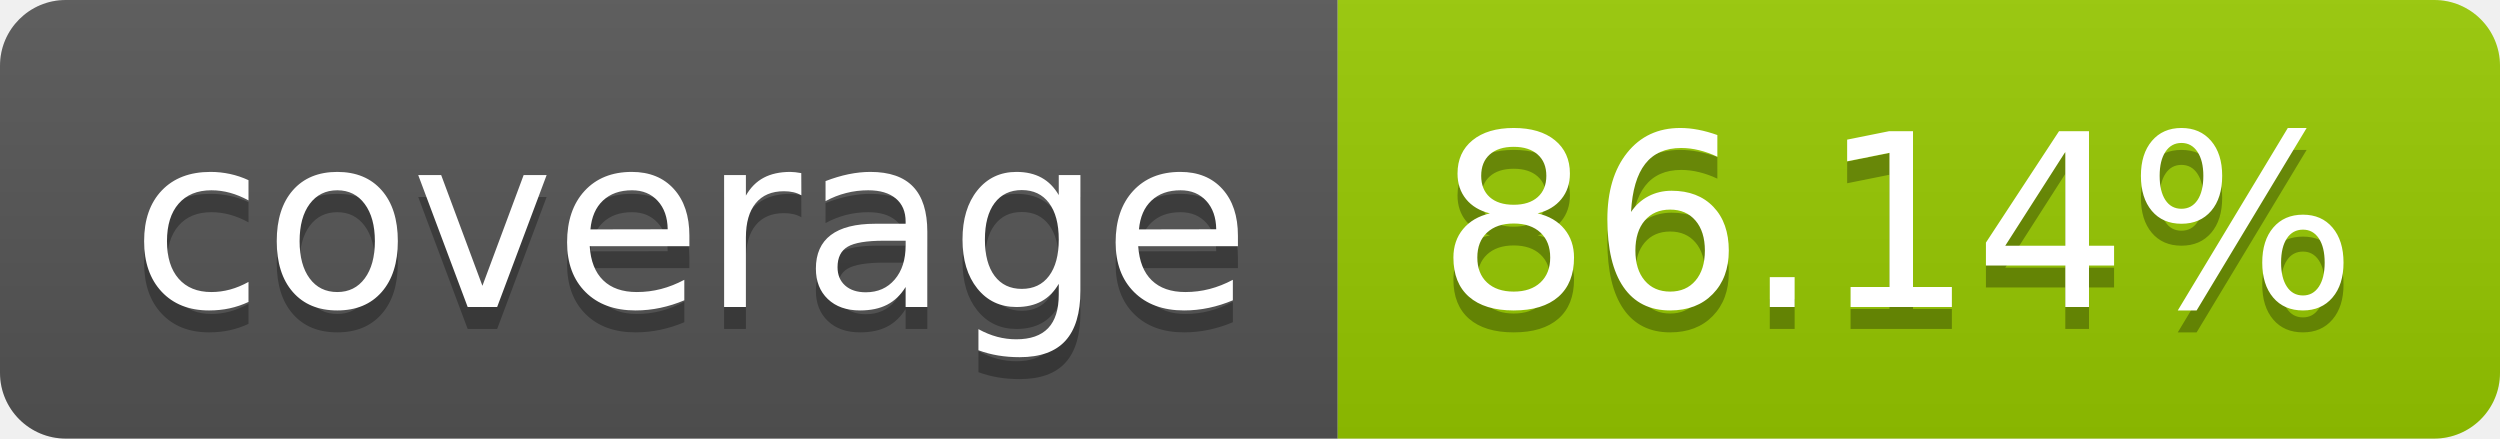
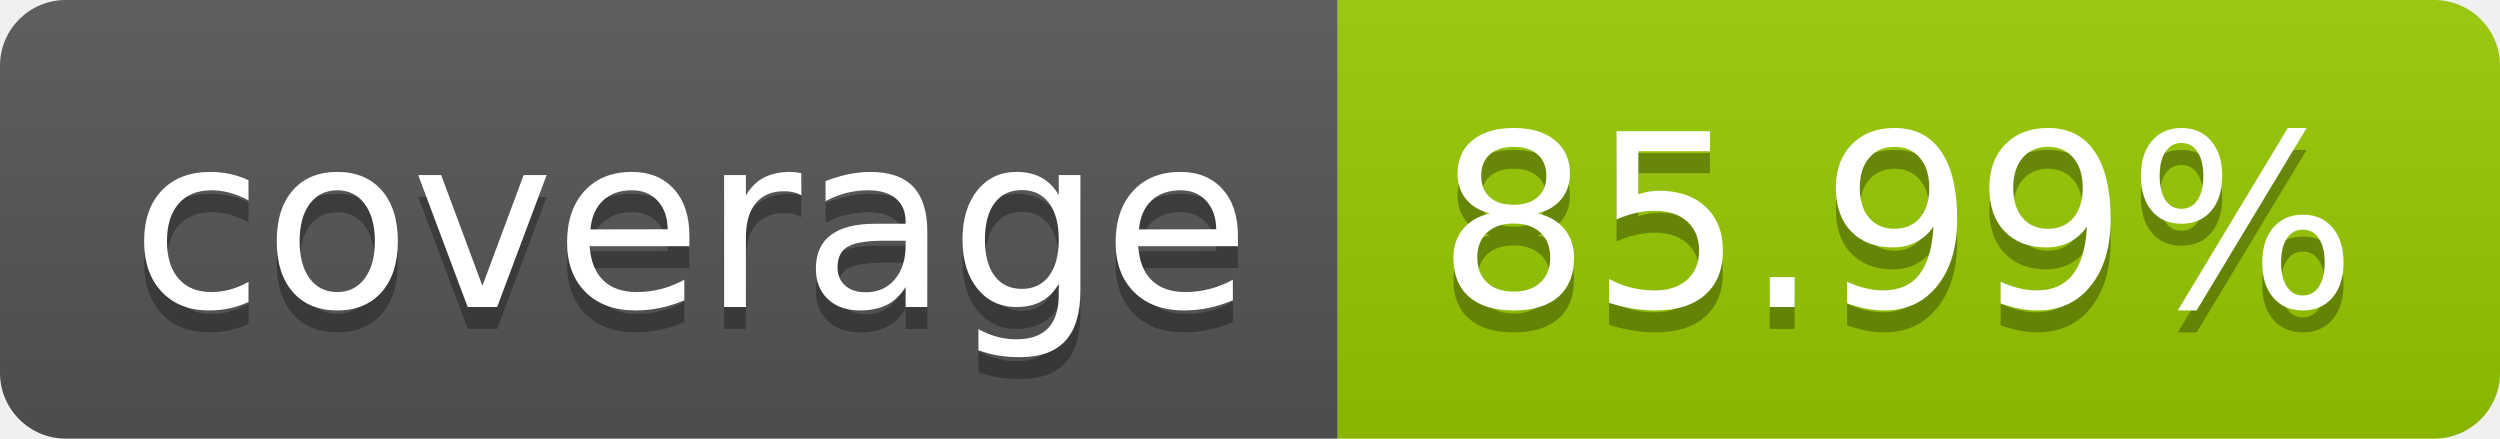
- <svg xmlns="http://www.w3.org/2000/svg" width="114" height="20" role="img" aria-label="coverage: 86.14%">
+ <svg xmlns="http://www.w3.org/2000/svg" width="114" height="20" role="img" aria-label="coverage: 85.99%">
  <linearGradient id="s" x2="0" y2="100%">
    <stop offset="0" stop-color="#bbb" stop-opacity=".1" />
    <stop offset="1" stop-opacity=".1" />
  </linearGradient>
  <clipPath id="r">
    <rect width="114" height="20" rx="3" fill="#fff" />
  </clipPath>
  <g clip-path="url(#r)">
    <rect width="61" height="20" fill="#555" />
    <rect x="61" width="53" height="20" fill="#97ca00" />
    <rect width="114" height="20" fill="url(#s)" />
  </g>
  <g fill="#fff" text-anchor="middle" font-family="Verdana,Geneva,DejaVu Sans,sans-serif" text-rendering="geometricPrecision" font-size="110">
    <text aria-hidden="true" x="315" y="150" fill="#010101" fill-opacity=".3" transform="scale(.1)" textLength="510">coverage</text>
    <text x="315" y="140" transform="scale(.1)" fill="#fff" textLength="510">coverage</text>
-     <text aria-hidden="true" x="865" y="150" fill="#010101" fill-opacity=".3" transform="scale(.1)" textLength="430">86.14%</text>
-     <text x="865" y="140" transform="scale(.1)" fill="#fff" textLength="430">86.14%</text>
+     <text aria-hidden="true" x="865" y="150" fill="#010101" fill-opacity=".3" transform="scale(.1)" textLength="430">85.99%</text>
+     <text x="865" y="140" transform="scale(.1)" fill="#fff" textLength="430">85.99%</text>
  </g>
</svg>
